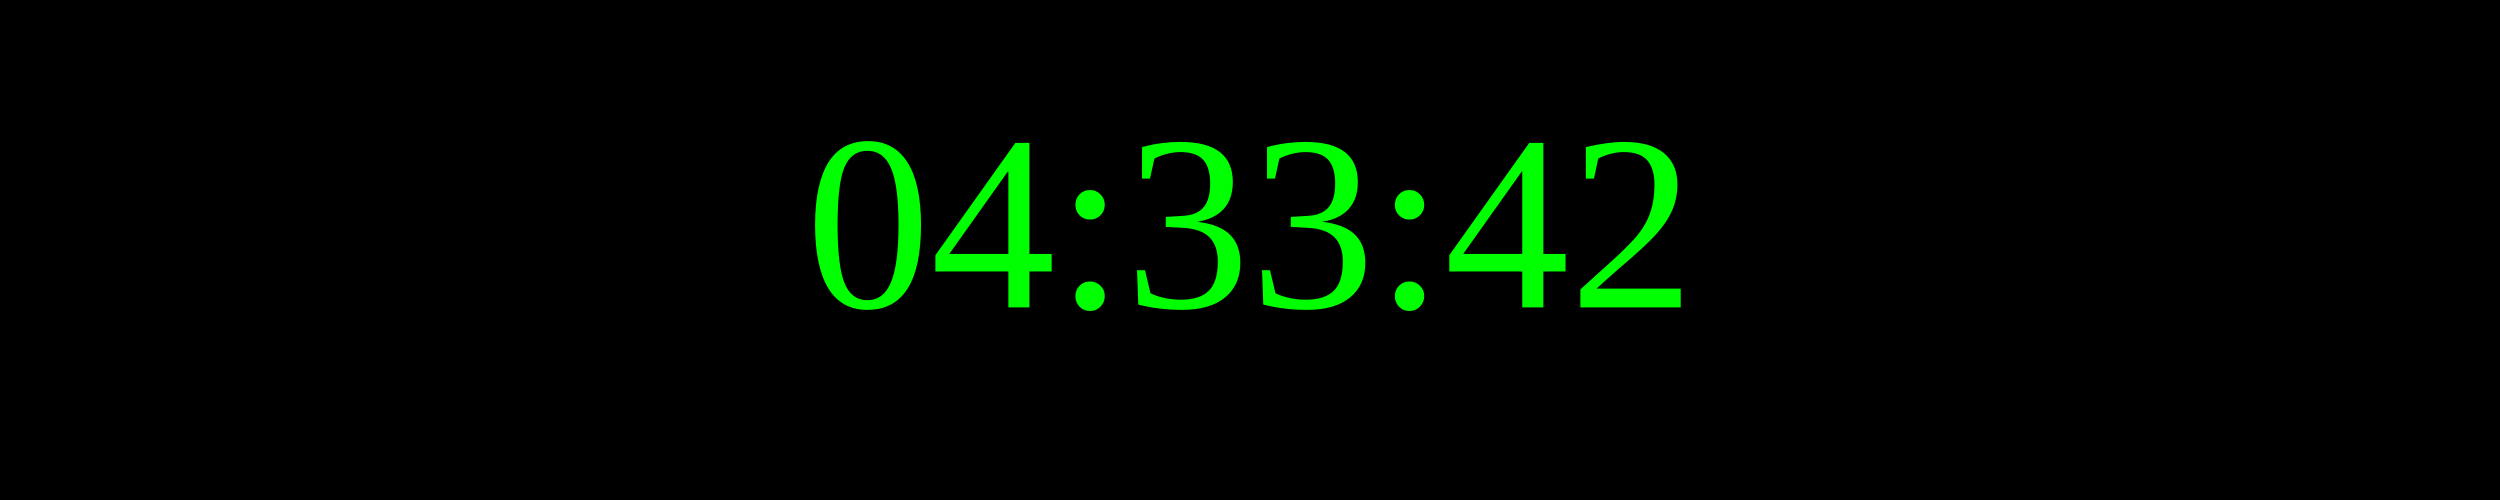
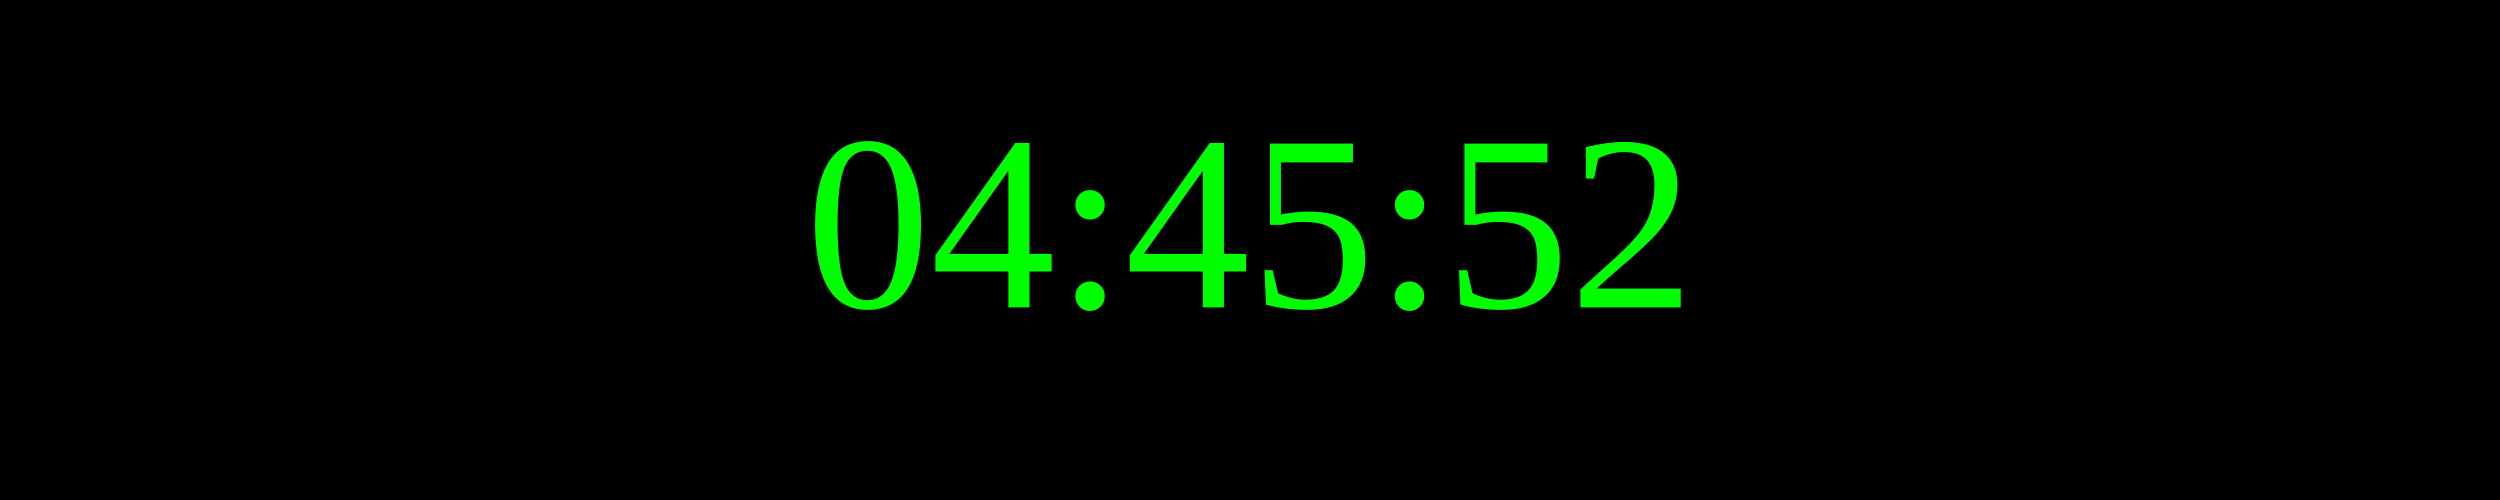
<svg xmlns="http://www.w3.org/2000/svg" width="250" height="50">
  <rect width="100%" height="100%" fill="black" />
  <text x="50%" y="50%" font-size="25" fill="lime" text-anchor="middle" dominant-baseline="middle">
- 04:33:42
+ 04:45:52
</text>
</svg>
